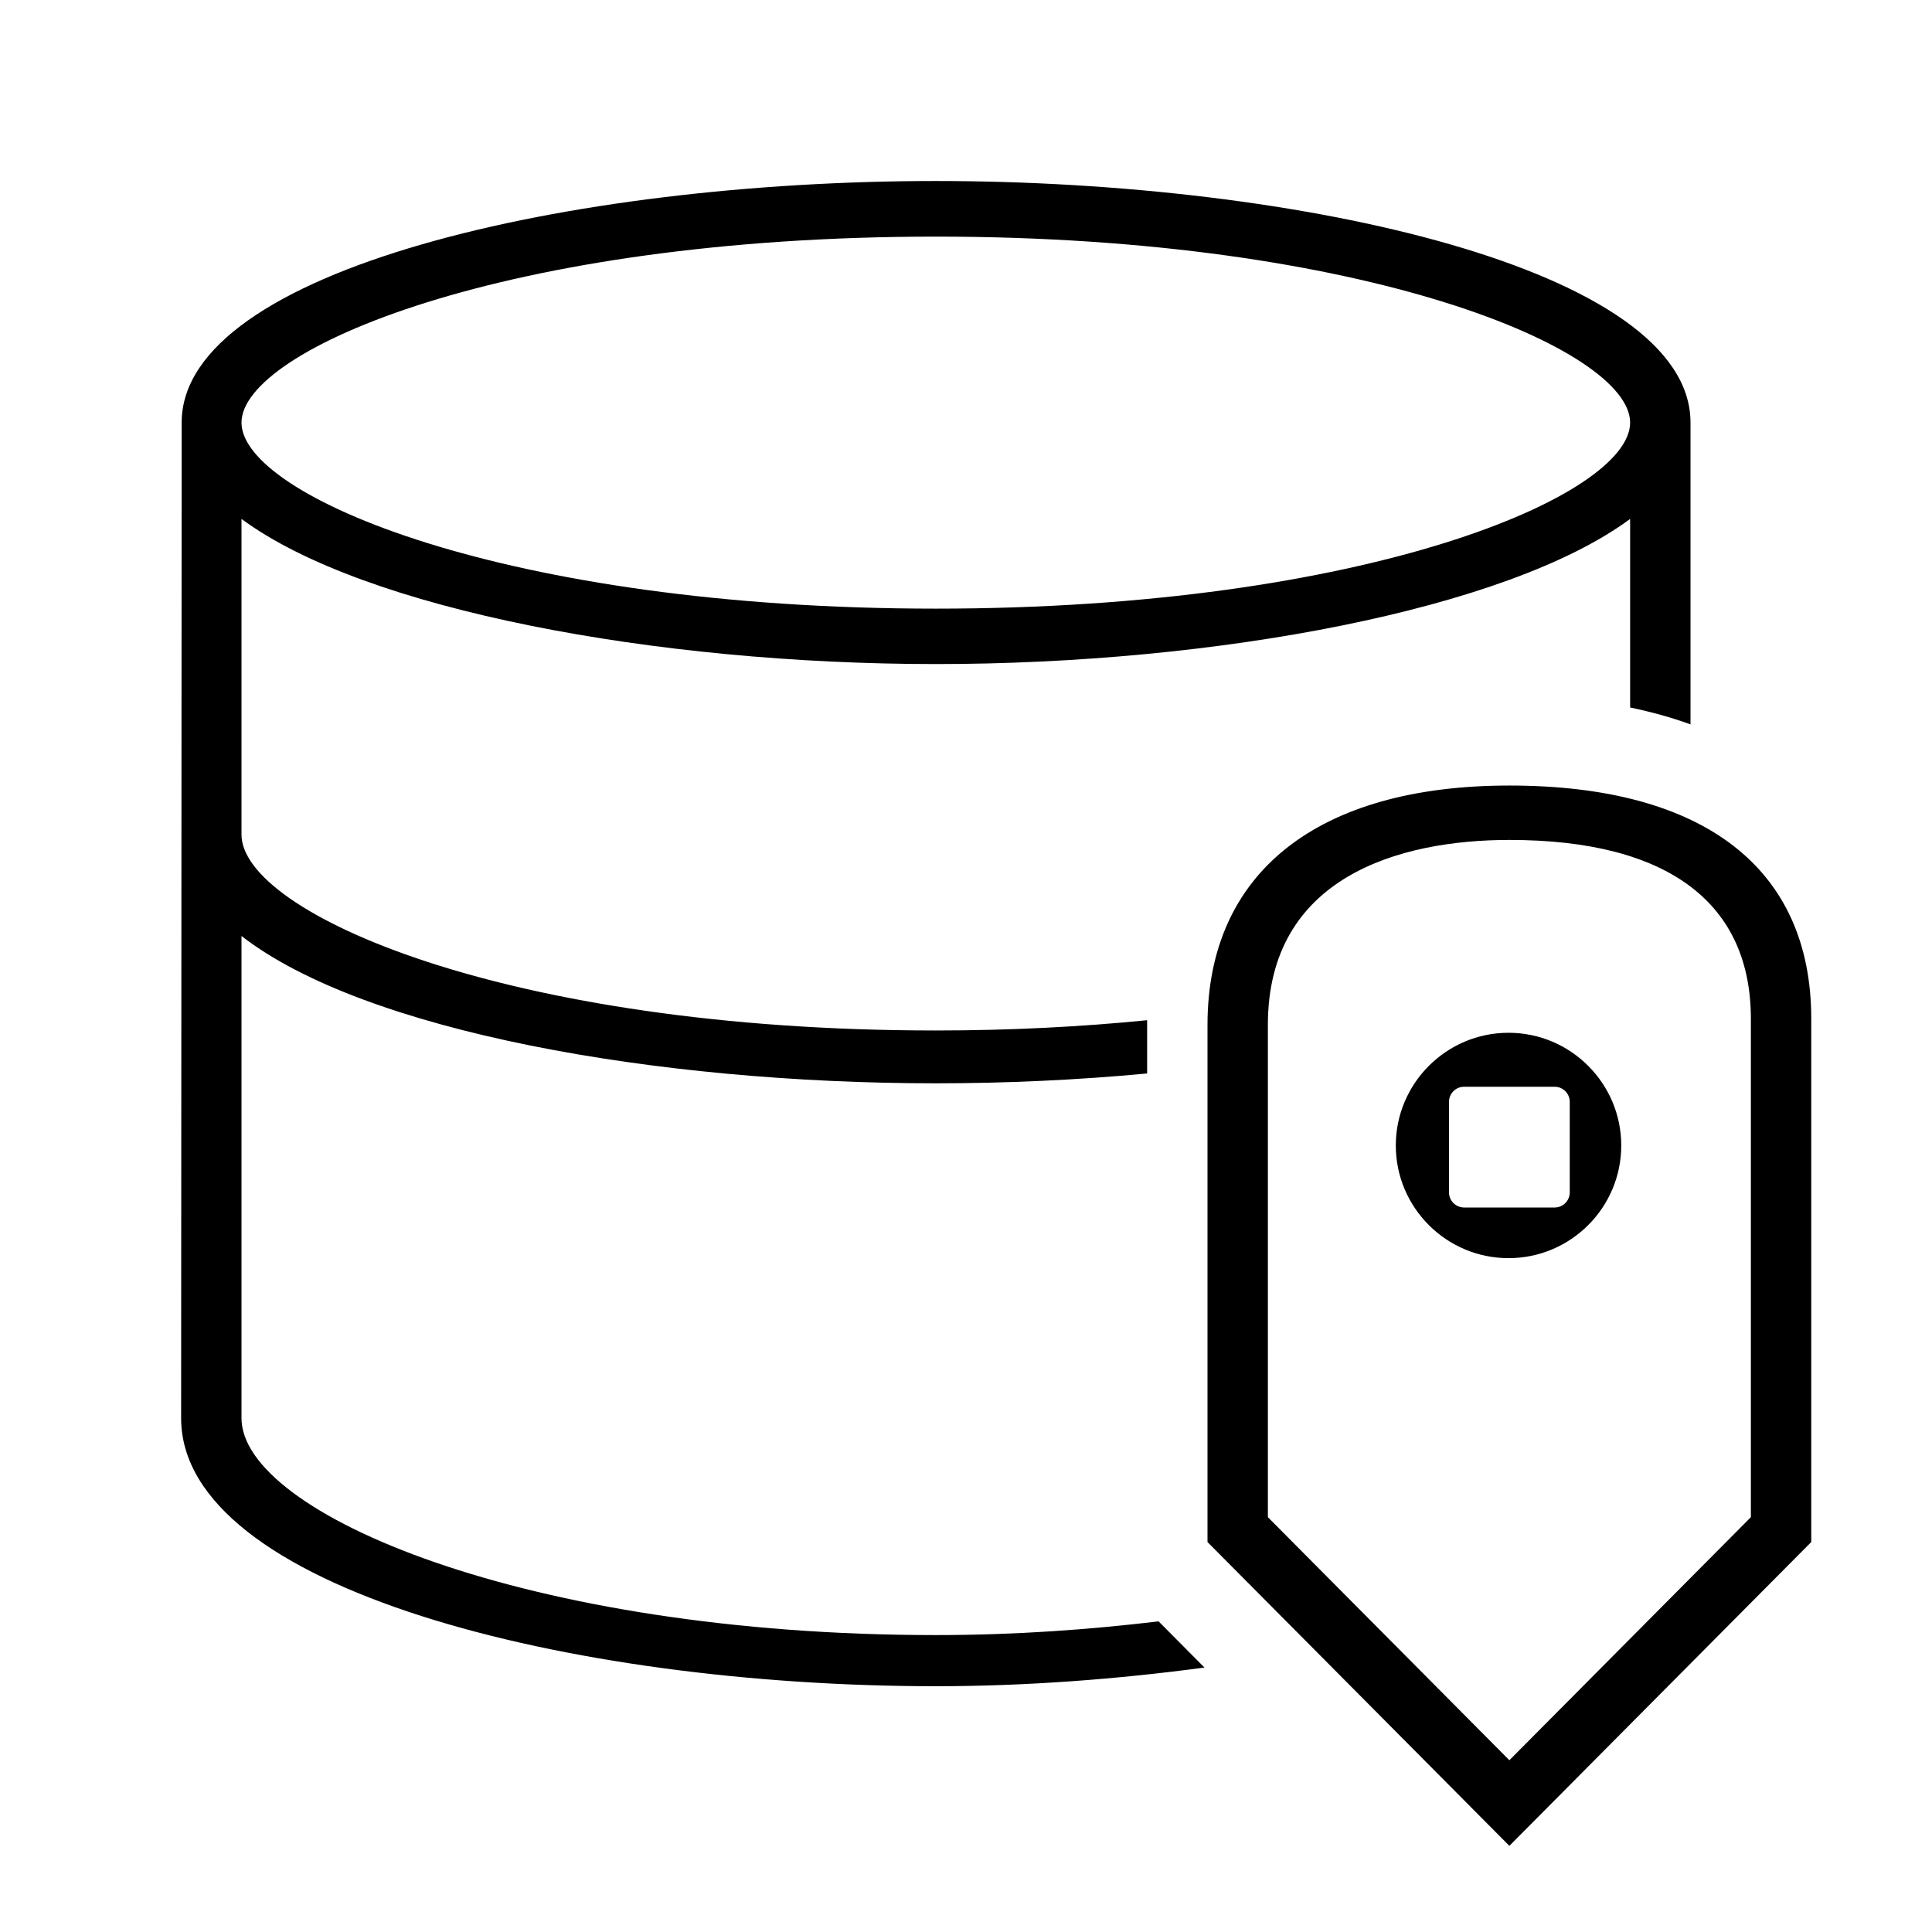
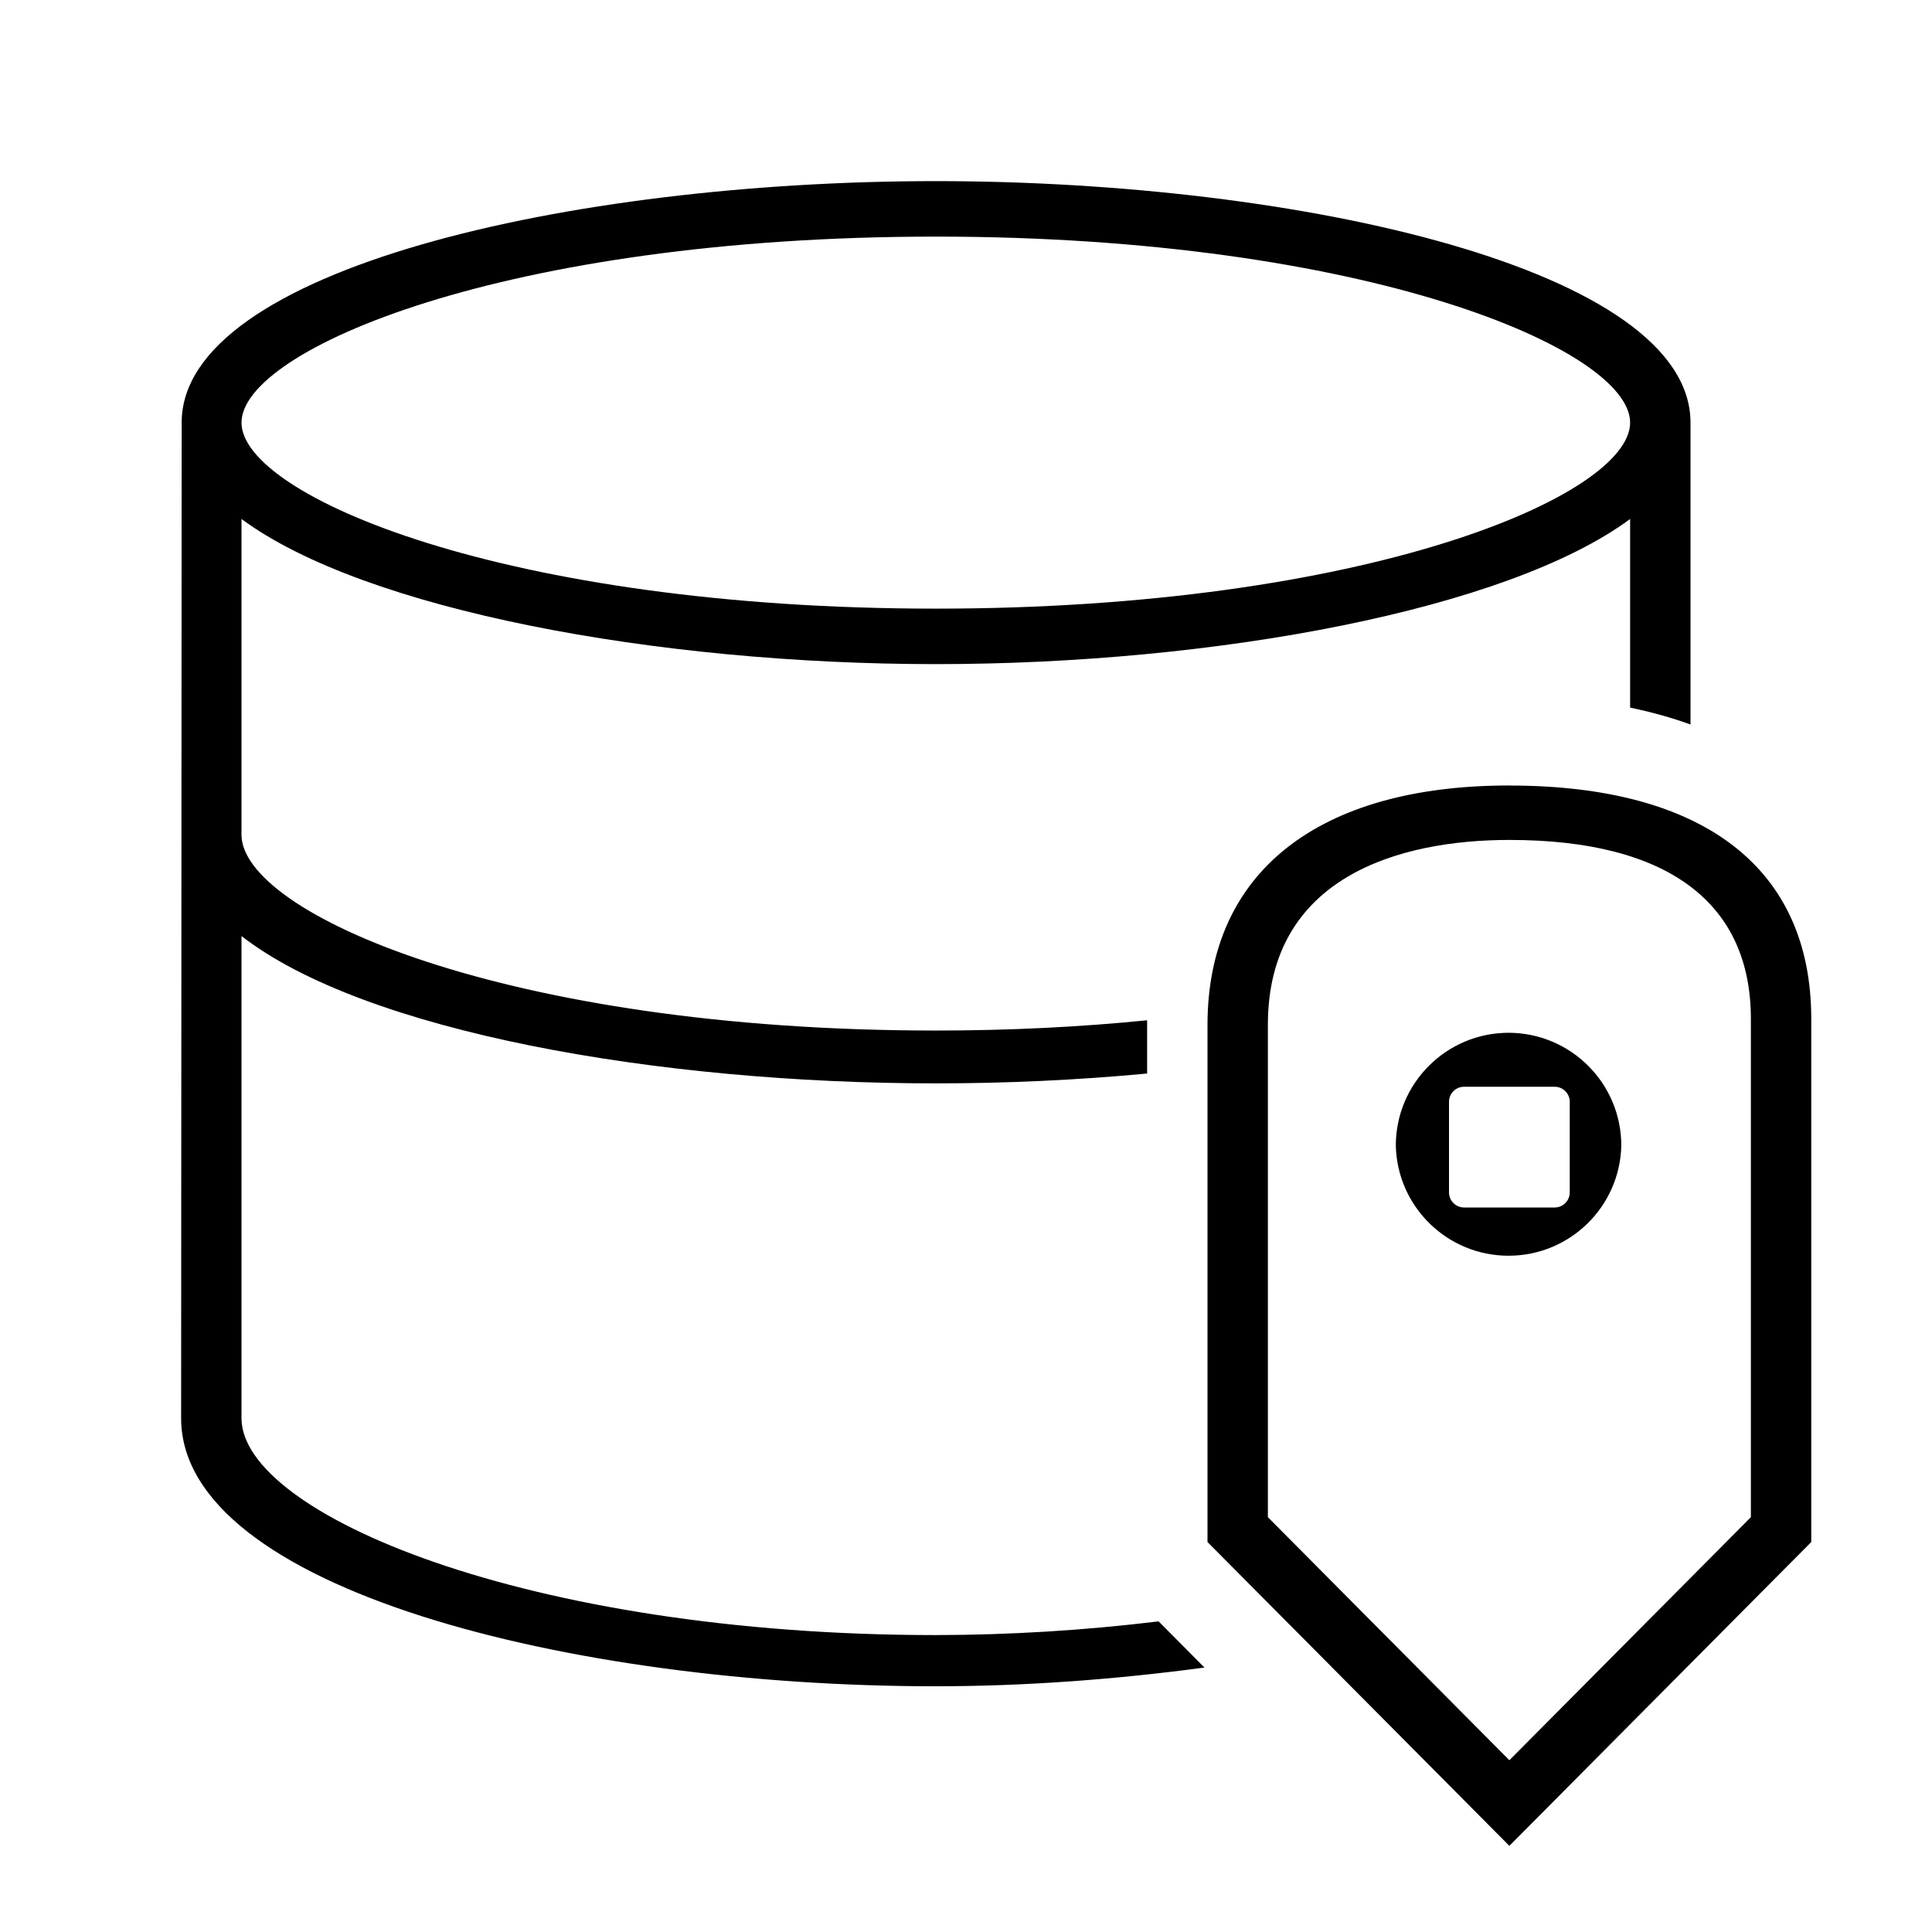
- <svg xmlns="http://www.w3.org/2000/svg" id="icons" viewBox="0 0 32 32">
-   <defs>
-     <style>.cls-1{fill:none;}.cls-1,.cls-2{stroke-width:0px;}</style>
-   </defs>
-   <rect class="cls-1" width="32" height="32" />
-   <path class="cls-2" d="M25,13.011c-3.178,0-5,1.444-5,3.964v8.566l5,5.032,5-5.032v-8.666c0-2.492-1.775-3.864-5-3.864ZM29,25.129l-4,4.026-4-4.026v-8.154c0-2.449,2.175-3.063,4-3.063,2.654,0,4,1.063,4,2.963v8.254ZM24.986,17.106c-1.029,0-1.867.838-1.867,1.867s.838,1.866,1.867,1.866,1.867-.837,1.867-1.866-.838-1.867-1.867-1.867ZM26,19.75c0,.138-.112.25-.25.25h-1.5c-.138,0-.25-.112-.25-.25v-1.5c0-.138.112-.25.25-.25h1.5c.138,0,.25.112.25.25v1.5ZM15.5,27.082c-6.777,0-11.5-2.013-11.5-3.593v-7.986c2.034,1.581,6.873,2.44,11.5,2.44,1.169,0,2.352-.055,3.5-.163v-.882c-1.077.107-2.243.17-3.5.17-7.125,0-11.5-1.95-11.5-3.244v-5.229c2.034,1.505,6.873,2.404,11.5,2.404s9.466-.899,11.5-2.404v3.123c.353.074.687.166,1,.28v-5c0-2.533-6.44-4-12.5-4S3.009,4.467,3.009,7c0,.033-.009,16.489-.009,16.489,0,2.818,6.44,4.44,12.5,4.44,1.499,0,3.008-.116,4.45-.309l-.76-.765c-1.145.136-2.367.227-3.69.227ZM15.5,3.919c7.125,0,11.5,1.87,11.5,3.081s-4.375,3.081-11.5,3.081-11.5-1.87-11.5-3.081,4.375-3.081,11.5-3.081Z" />
+ <svg xmlns="http://www.w3.org/2000/svg" viewBox="0 0 32 32">
+   <path stroke-width="0" fill="none" d="M0 0h32v32H0z" />
+   <path d="M25 13.01c-3.178 0-5 1.445-5 3.965v8.566l5 5.032 5-5.032v-8.666c0-2.492-1.775-3.864-5-3.864zm4 12.119l-4 4.026-4-4.026v-8.154c0-2.45 2.175-3.063 4-3.063 2.654 0 4 1.063 4 2.963v8.254zm-4.014-8.023a1.87 1.87 0 0 0-1.867 1.868 1.868 1.868 0 0 0 3.735 0 1.87 1.87 0 0 0-1.868-1.868zM26 19.75a.25.25 0 0 1-.25.25h-1.5a.25.25 0 0 1-.25-.25v-1.5a.25.25 0 0 1 .25-.25h1.5a.25.25 0 0 1 .25.25v1.5zm-10.5 7.332C8.723 27.082 4 25.07 4 23.49v-7.986c2.034 1.58 6.873 2.44 11.5 2.44 1.17 0 2.352-.055 3.5-.163v-.882c-1.077.108-2.243.17-3.5.17-7.125 0-11.5-1.949-11.5-3.243v-5.23C6.034 10.101 10.873 11 15.5 11s9.466-.9 11.5-2.404v3.124c.353.074.687.166 1 .28V7c0-2.533-6.44-4-12.5-4S3.009 4.467 3.009 7L3 23.49c0 2.818 6.44 4.44 12.5 4.44 1.5 0 3.008-.117 4.45-.31l-.76-.765a31.03 31.03 0 0 1-3.69.227zm0-23.163C22.625 3.919 27 5.789 27 7s-4.375 3.081-11.5 3.081S4 8.211 4 7s4.375-3.081 11.5-3.081z" stroke-width="0" />
</svg>
